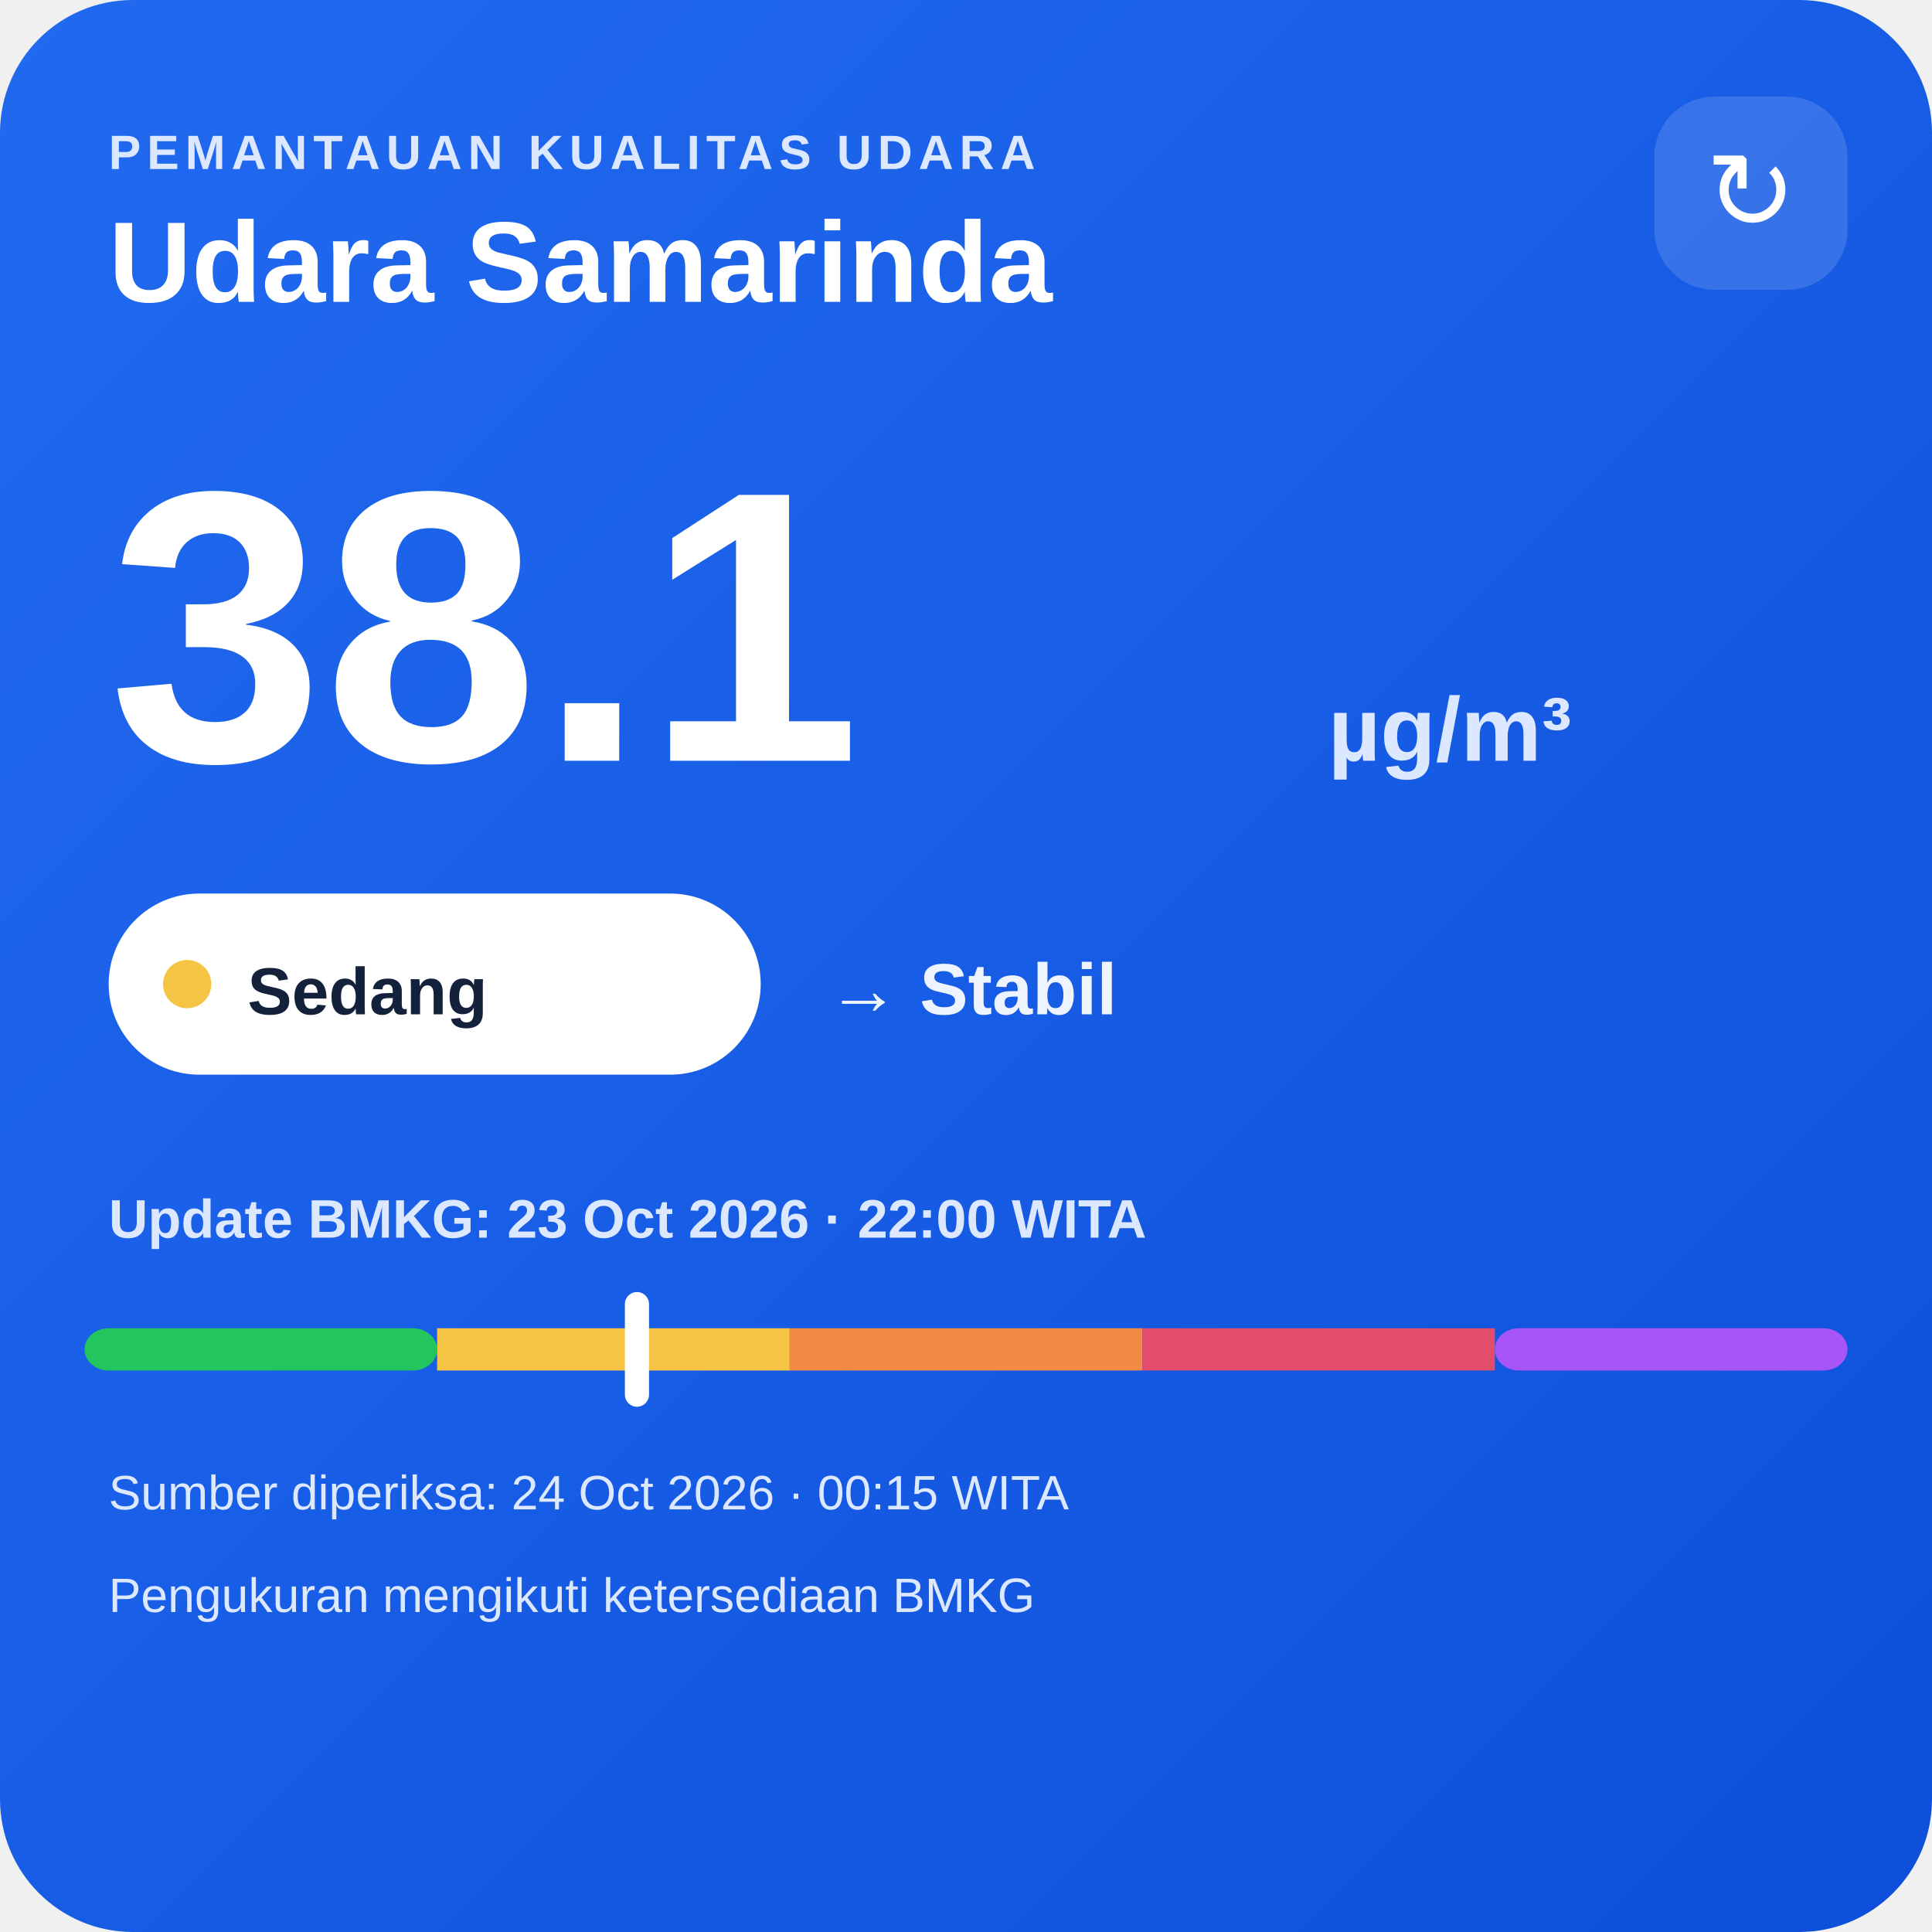
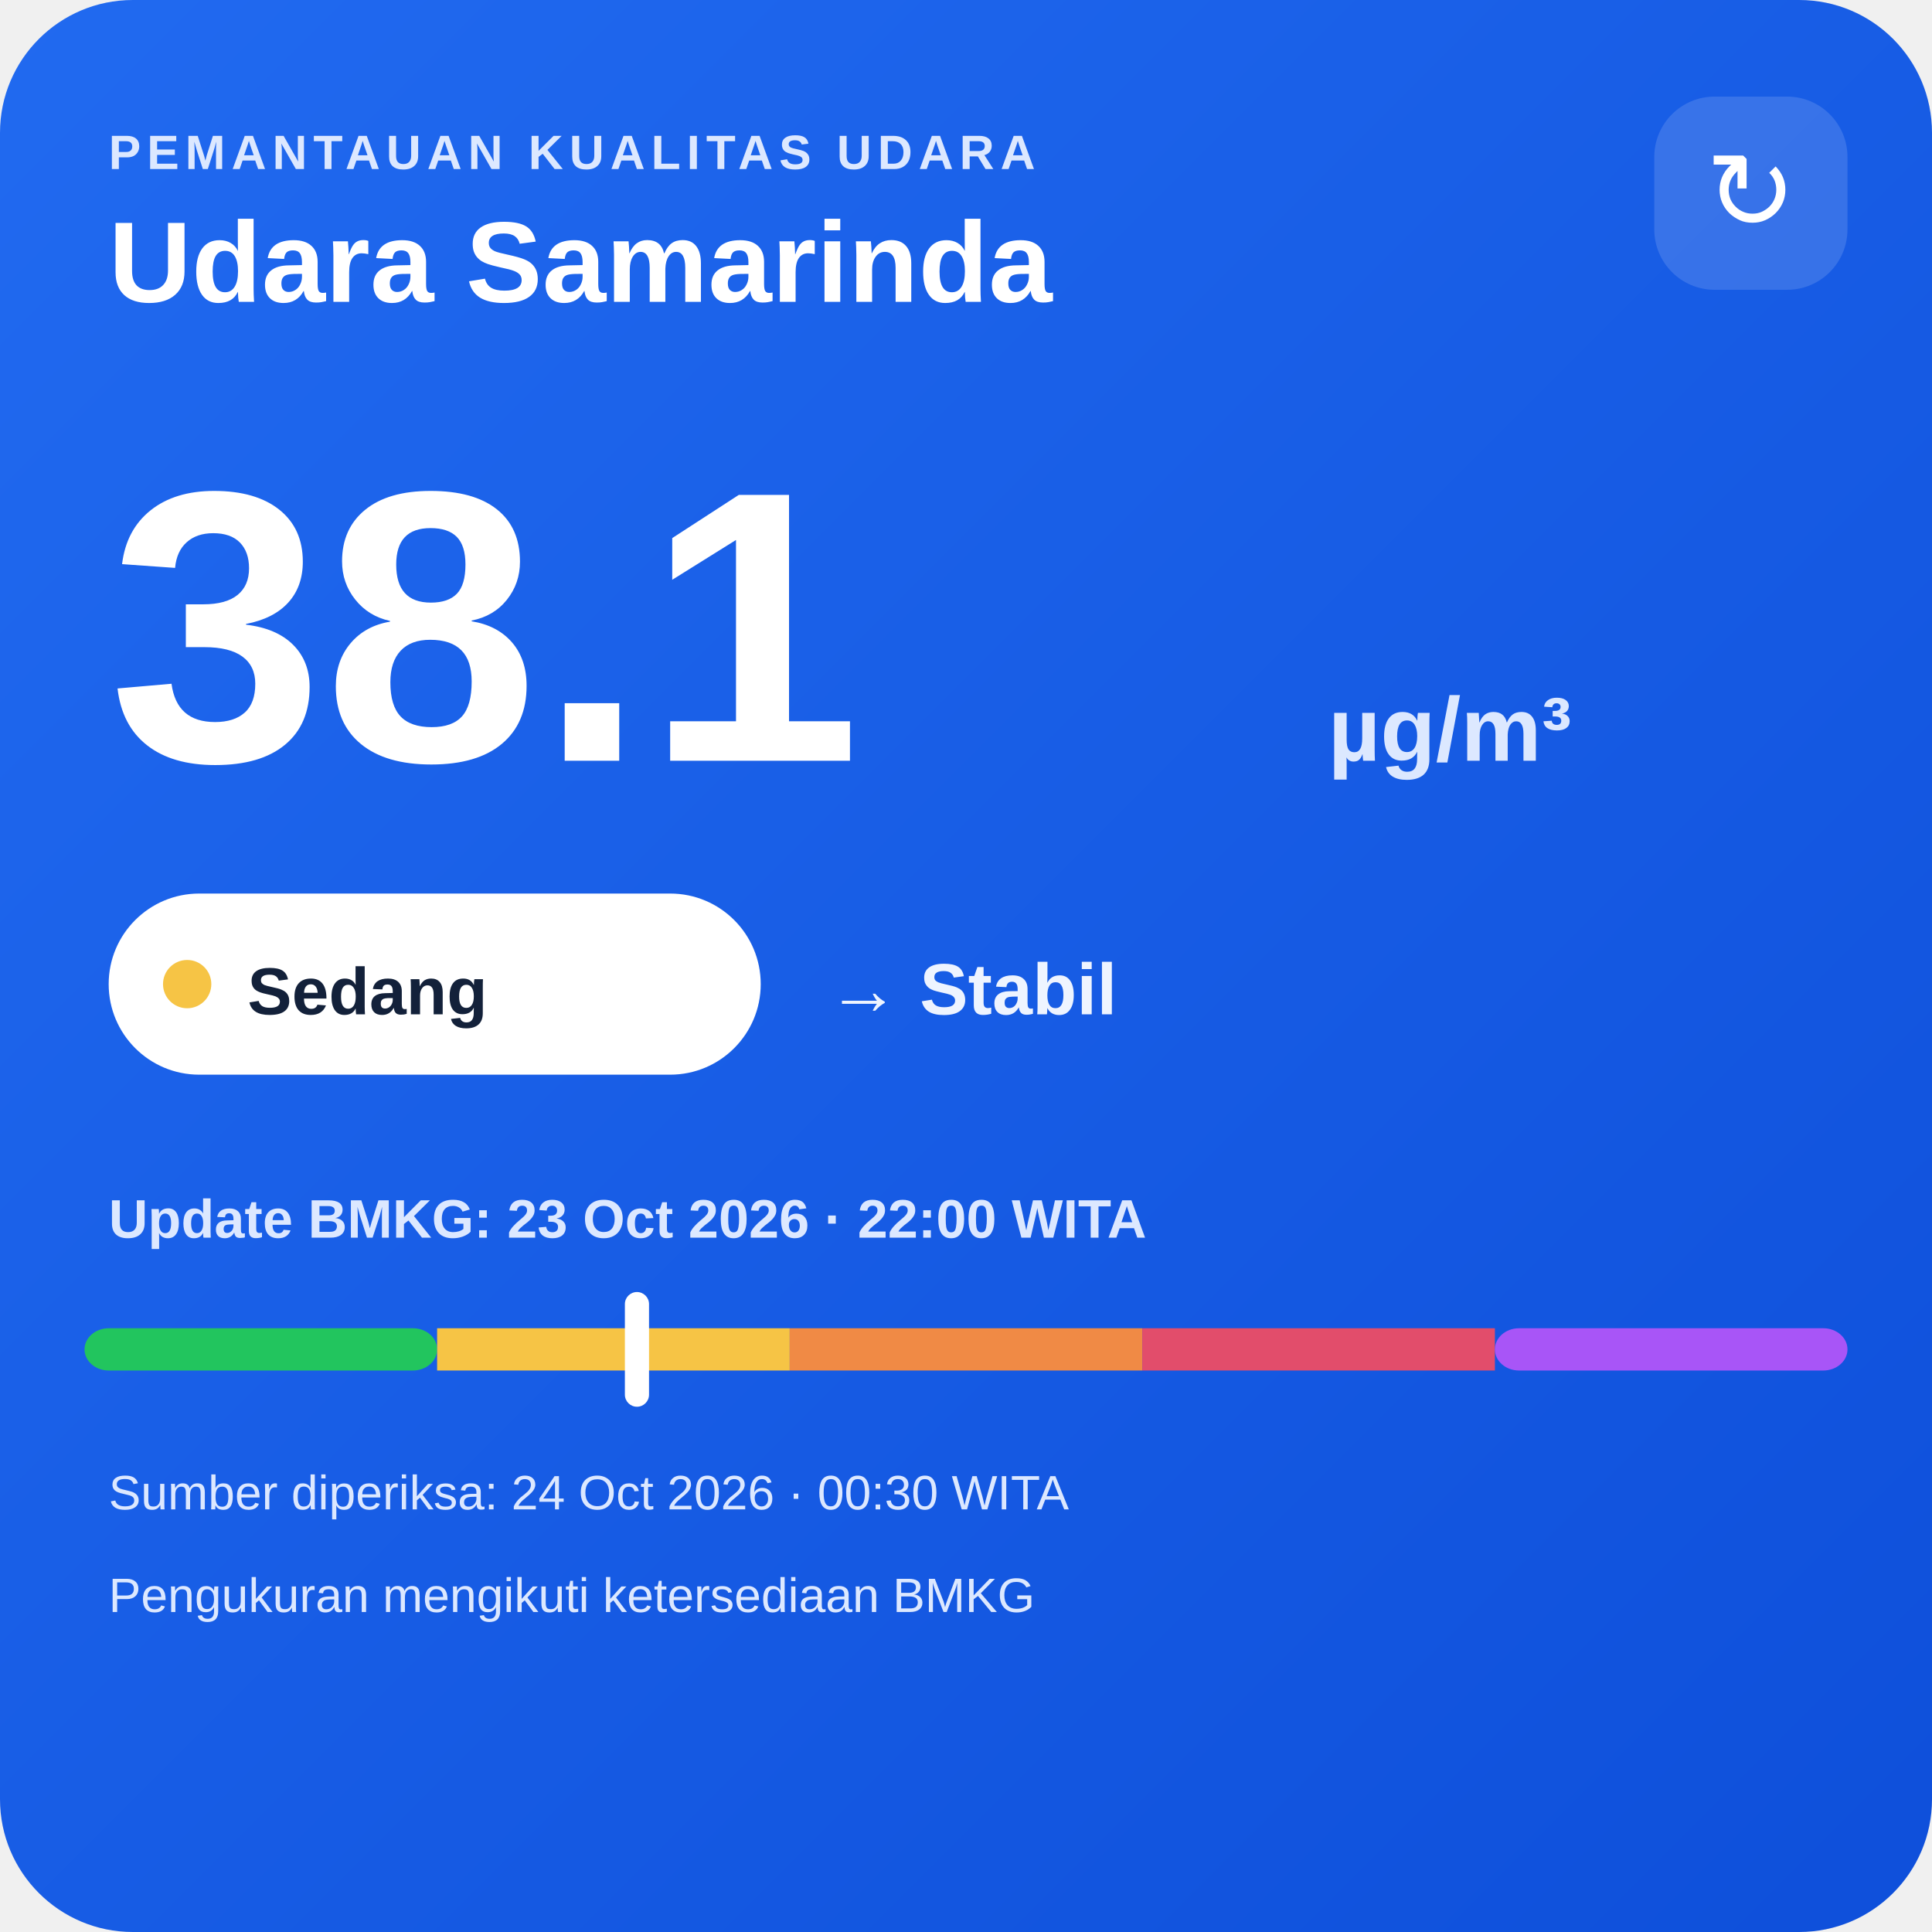
<svg xmlns="http://www.w3.org/2000/svg" width="320" height="320" viewBox="0 0 320 320">
  <defs>
    <linearGradient id="bg" x1="0" y1="0" x2="1" y2="1">
      <stop offset="0" stop-color="#216af0" />
      <stop offset="1" stop-color="#0e4fda" />
    </linearGradient>
  </defs>
  <rect width="320" height="320" rx="22" fill="url(#bg)" />
  <text x="18" y="28" fill="#dce8ff" font-family="Arial,sans-serif" font-size="8" font-weight="700" letter-spacing="1">PEMANTAUAN KUALITAS UDARA</text>
  <text x="18" y="50" fill="#ffffff" font-family="Arial,sans-serif" font-size="19" font-weight="700">Udara Samarinda</text>
  <rect x="274" y="16" width="32" height="32" rx="10" fill="#ffffff" fill-opacity=".14" />
  <text x="290" y="38" text-anchor="middle" fill="#ffffff" font-family="Arial,sans-serif" font-size="18">↻</text>
  <text x="18" y="126" fill="#ffffff" font-family="Arial,sans-serif" font-size="64" font-weight="800">38.1</text>
  <text x="220" y="126" fill="#dce8ff" font-family="Arial,sans-serif" font-size="15" font-weight="700">µg/m³</text>
  <rect x="18" y="148" width="108" height="30" rx="15" fill="#ffffff" />
  <circle cx="31" cy="163" r="4" fill="#f6c445" />
  <text x="41" y="168" fill="#13213a" font-family="Arial,sans-serif" font-size="11" font-weight="700">Sedang</text>
  <text x="137" y="168" fill="#eef4ff" font-family="Arial,sans-serif" font-size="12" font-weight="700">→ Stabil</text>
  <text x="18" y="205" fill="#dce8ff" font-family="Arial,sans-serif" font-size="9" font-weight="700">Update BMKG: 23 Oct 2026 · 22:00 WITA</text>
  <rect x="14" y="220" width="58.4" height="7" rx="4" fill="#22c55e" />
  <rect x="72.4" y="220" width="58.4" height="7" fill="#f6c445" />
  <rect x="130.8" y="220" width="58.4" height="7" fill="#f08a45" />
  <rect x="189.2" y="220" width="58.4" height="7" fill="#e24d6b" />
  <rect x="247.6" y="220" width="58.4" height="7" rx="4" fill="#a855f7" />
  <rect x="103.5" y="214" width="4" height="19" rx="2" fill="#ffffff" />
-   <text x="18" y="250" fill="#dce8ff" font-family="Arial,sans-serif" font-size="8">Sumber diperiksa: 24 Oct 2026 · 00:15 WITA</text>
+   <text x="18" y="250" fill="#dce8ff" font-family="Arial,sans-serif" font-size="8">Sumber diperiksa: 24 Oct 2026 · 00:30 WITA</text>
  <text x="18" y="267" fill="#dce8ff" font-family="Arial,sans-serif" font-size="8">Pengukuran mengikuti ketersediaan BMKG</text>
</svg>
